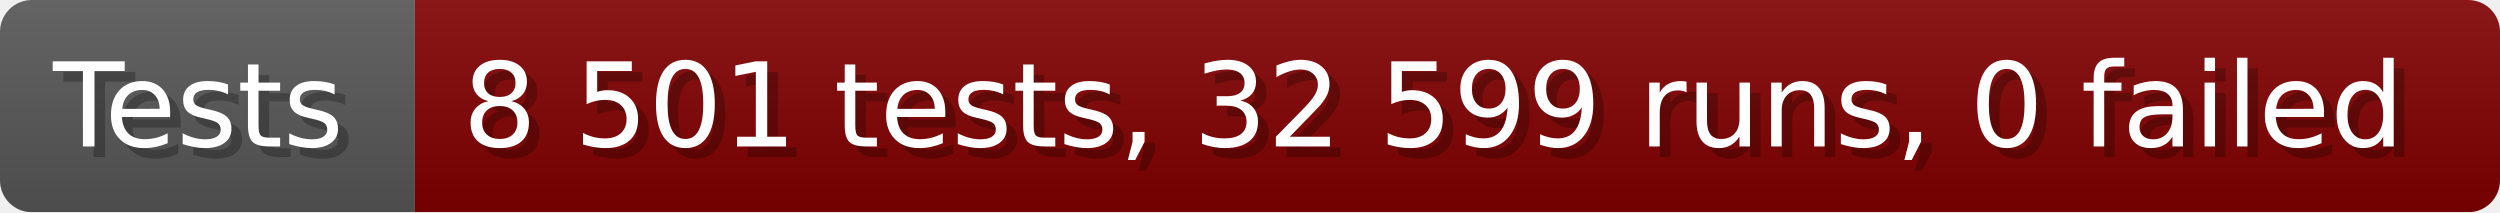
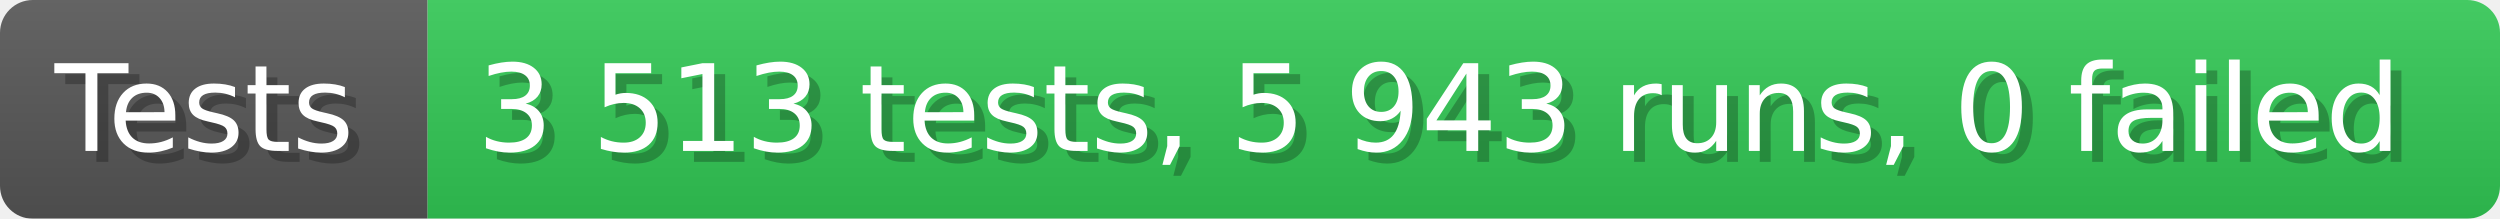
- <svg xmlns="http://www.w3.org/2000/svg" width="235.6" height="20" viewBox="0 0 2356 200" role="img" aria-label="Tests: 8 501 tests, 32 599 runs, 0 failed">
+ <svg xmlns="http://www.w3.org/2000/svg" width="228.6" height="20" viewBox="0 0 2286 200" role="img" aria-label="Tests: 3 513 tests, 5 943 runs, 0 failed">
  <linearGradient id="a" x2="0" y2="100%">
    <stop offset="0" stop-opacity=".1" stop-color="#EEE" />
    <stop offset="1" stop-opacity=".1" />
  </linearGradient>
  <mask id="m">
-     <rect width="2356" height="200" rx="30" fill="#FFF" />
+     <rect width="2286" height="200" rx="30" fill="#FFF" />
  </mask>
  <g mask="url(#m)">
    <rect width="391" height="200" fill="#555" />
-     <rect width="1965" height="200" fill="#800000" x="391" />
-     <rect width="2356" height="200" fill="url(#a)" />
+     <rect width="1895" height="200" fill="#31c653" x="391" />
+     <rect width="2286" height="200" fill="url(#a)" />
  </g>
  <g aria-hidden="true" fill="#fff" text-anchor="start" font-family="Verdana,DejaVu Sans,sans-serif" font-size="110">
    <text x="60" y="148" textLength="291" fill="#000" opacity="0.25">Tests</text>
    <text x="50" y="138" textLength="291">Tests</text>
-     <text x="446" y="148" textLength="1865" fill="#000" opacity="0.25">8 501 tests, 32 599 runs, 0 failed</text>
-     <text x="436" y="138" textLength="1865">8 501 tests, 32 599 runs, 0 failed</text>
+     <text x="446" y="148" textLength="1795" fill="#000" opacity="0.25">3 513 tests, 5 943 runs, 0 failed</text>
+     <text x="436" y="138" textLength="1795">3 513 tests, 5 943 runs, 0 failed</text>
  </g>
</svg>
